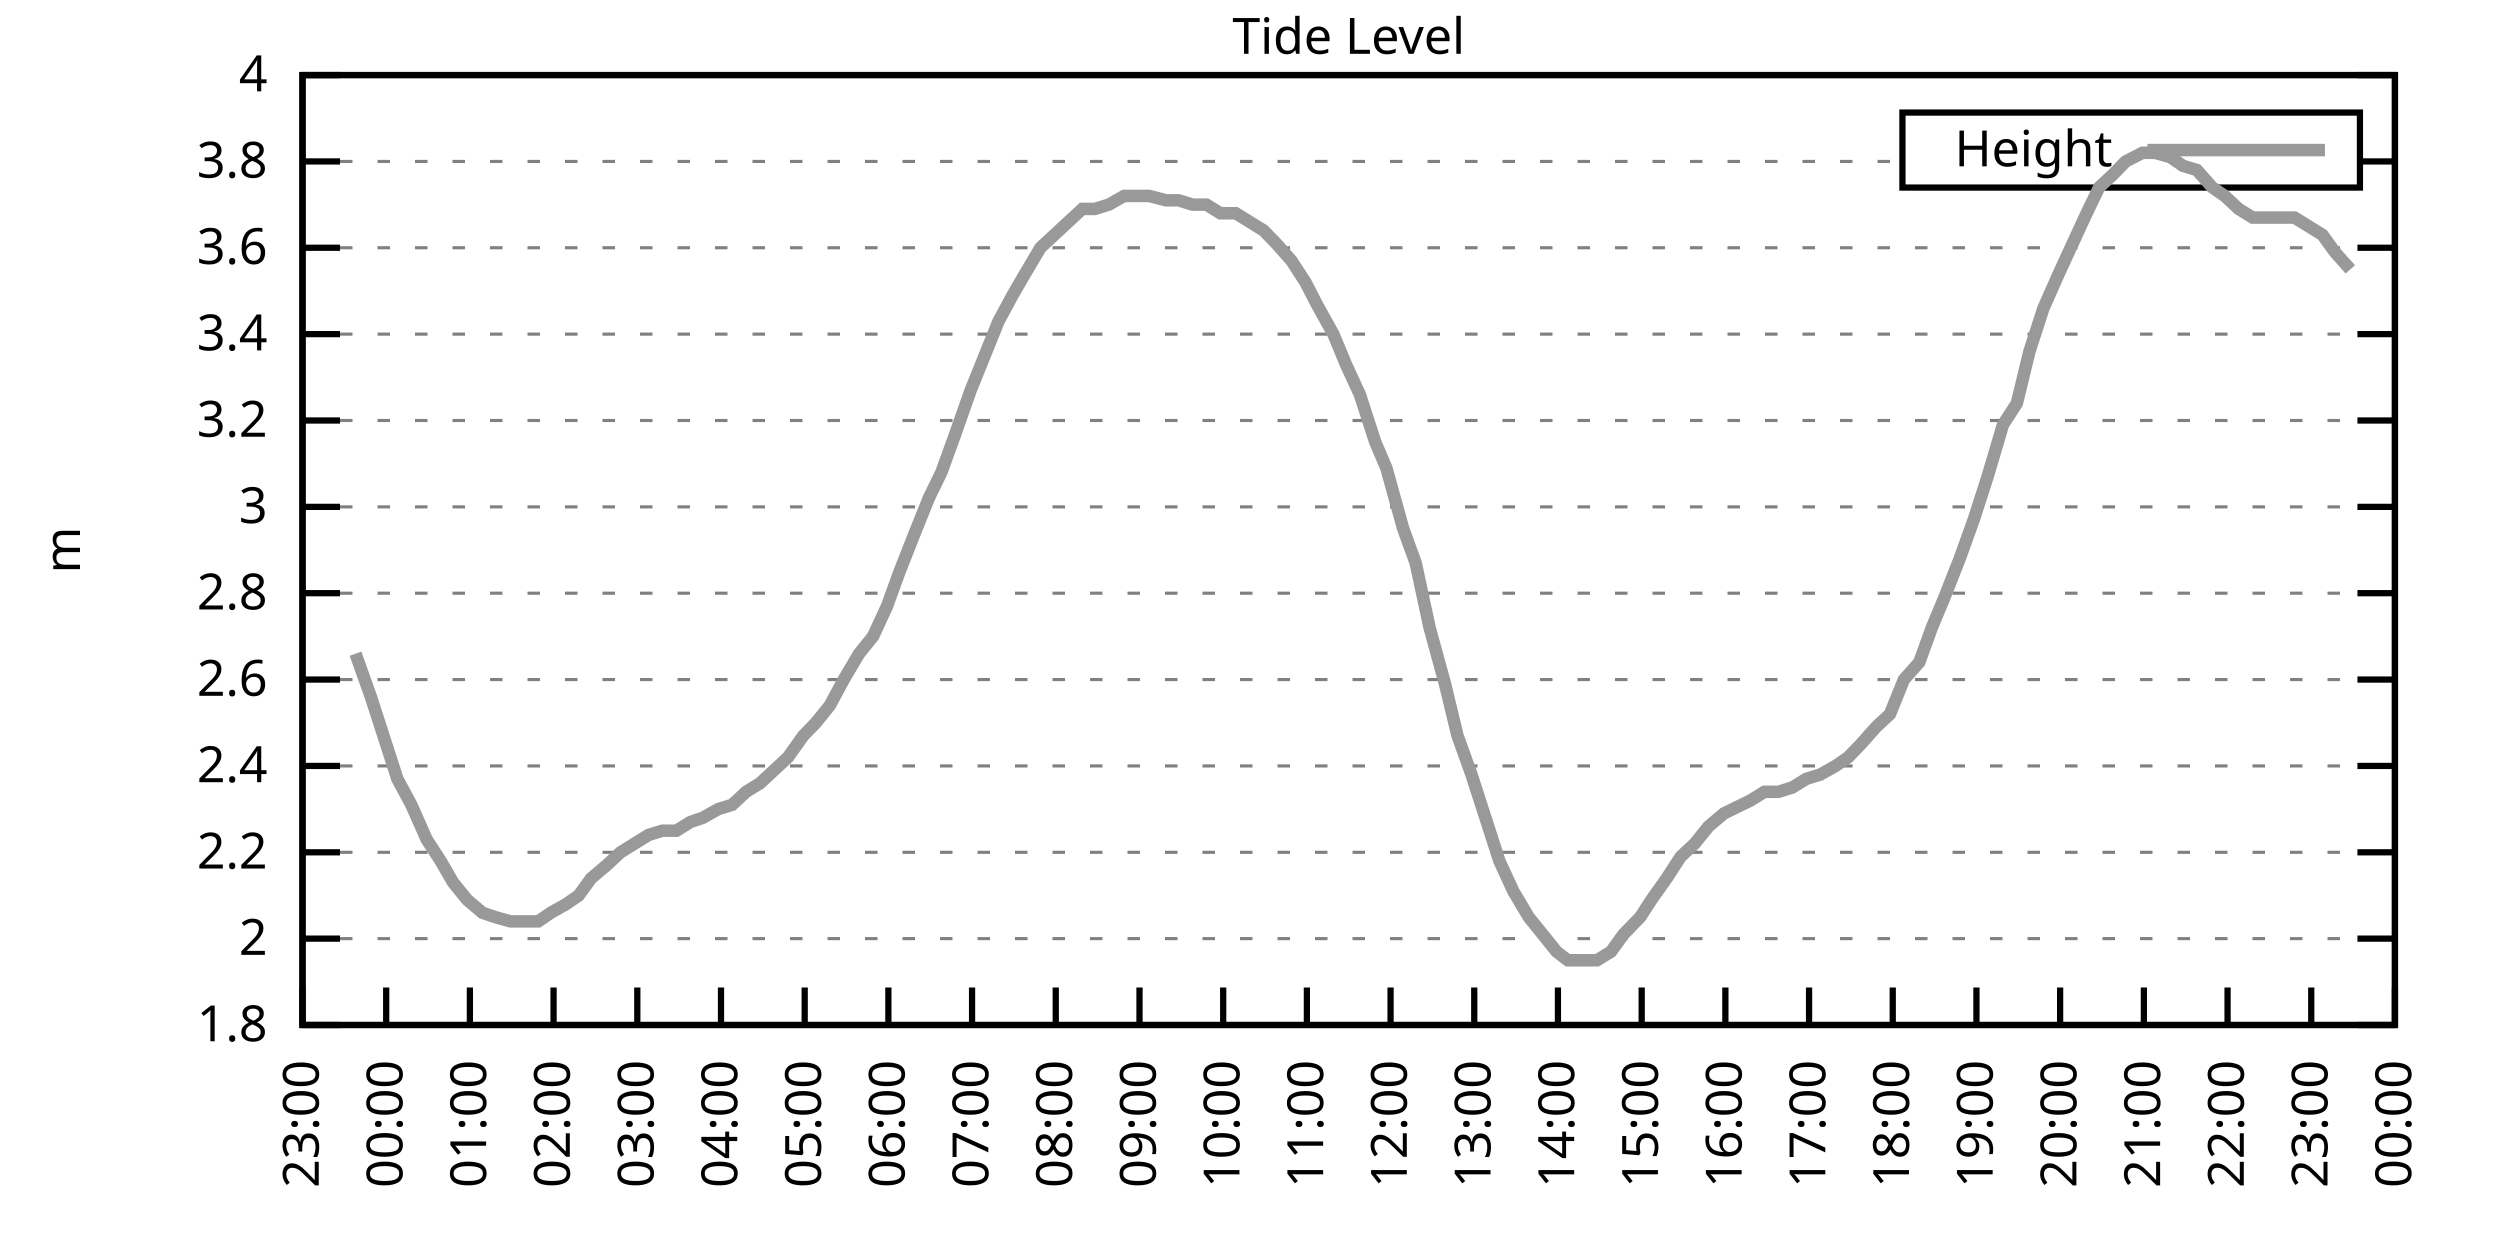
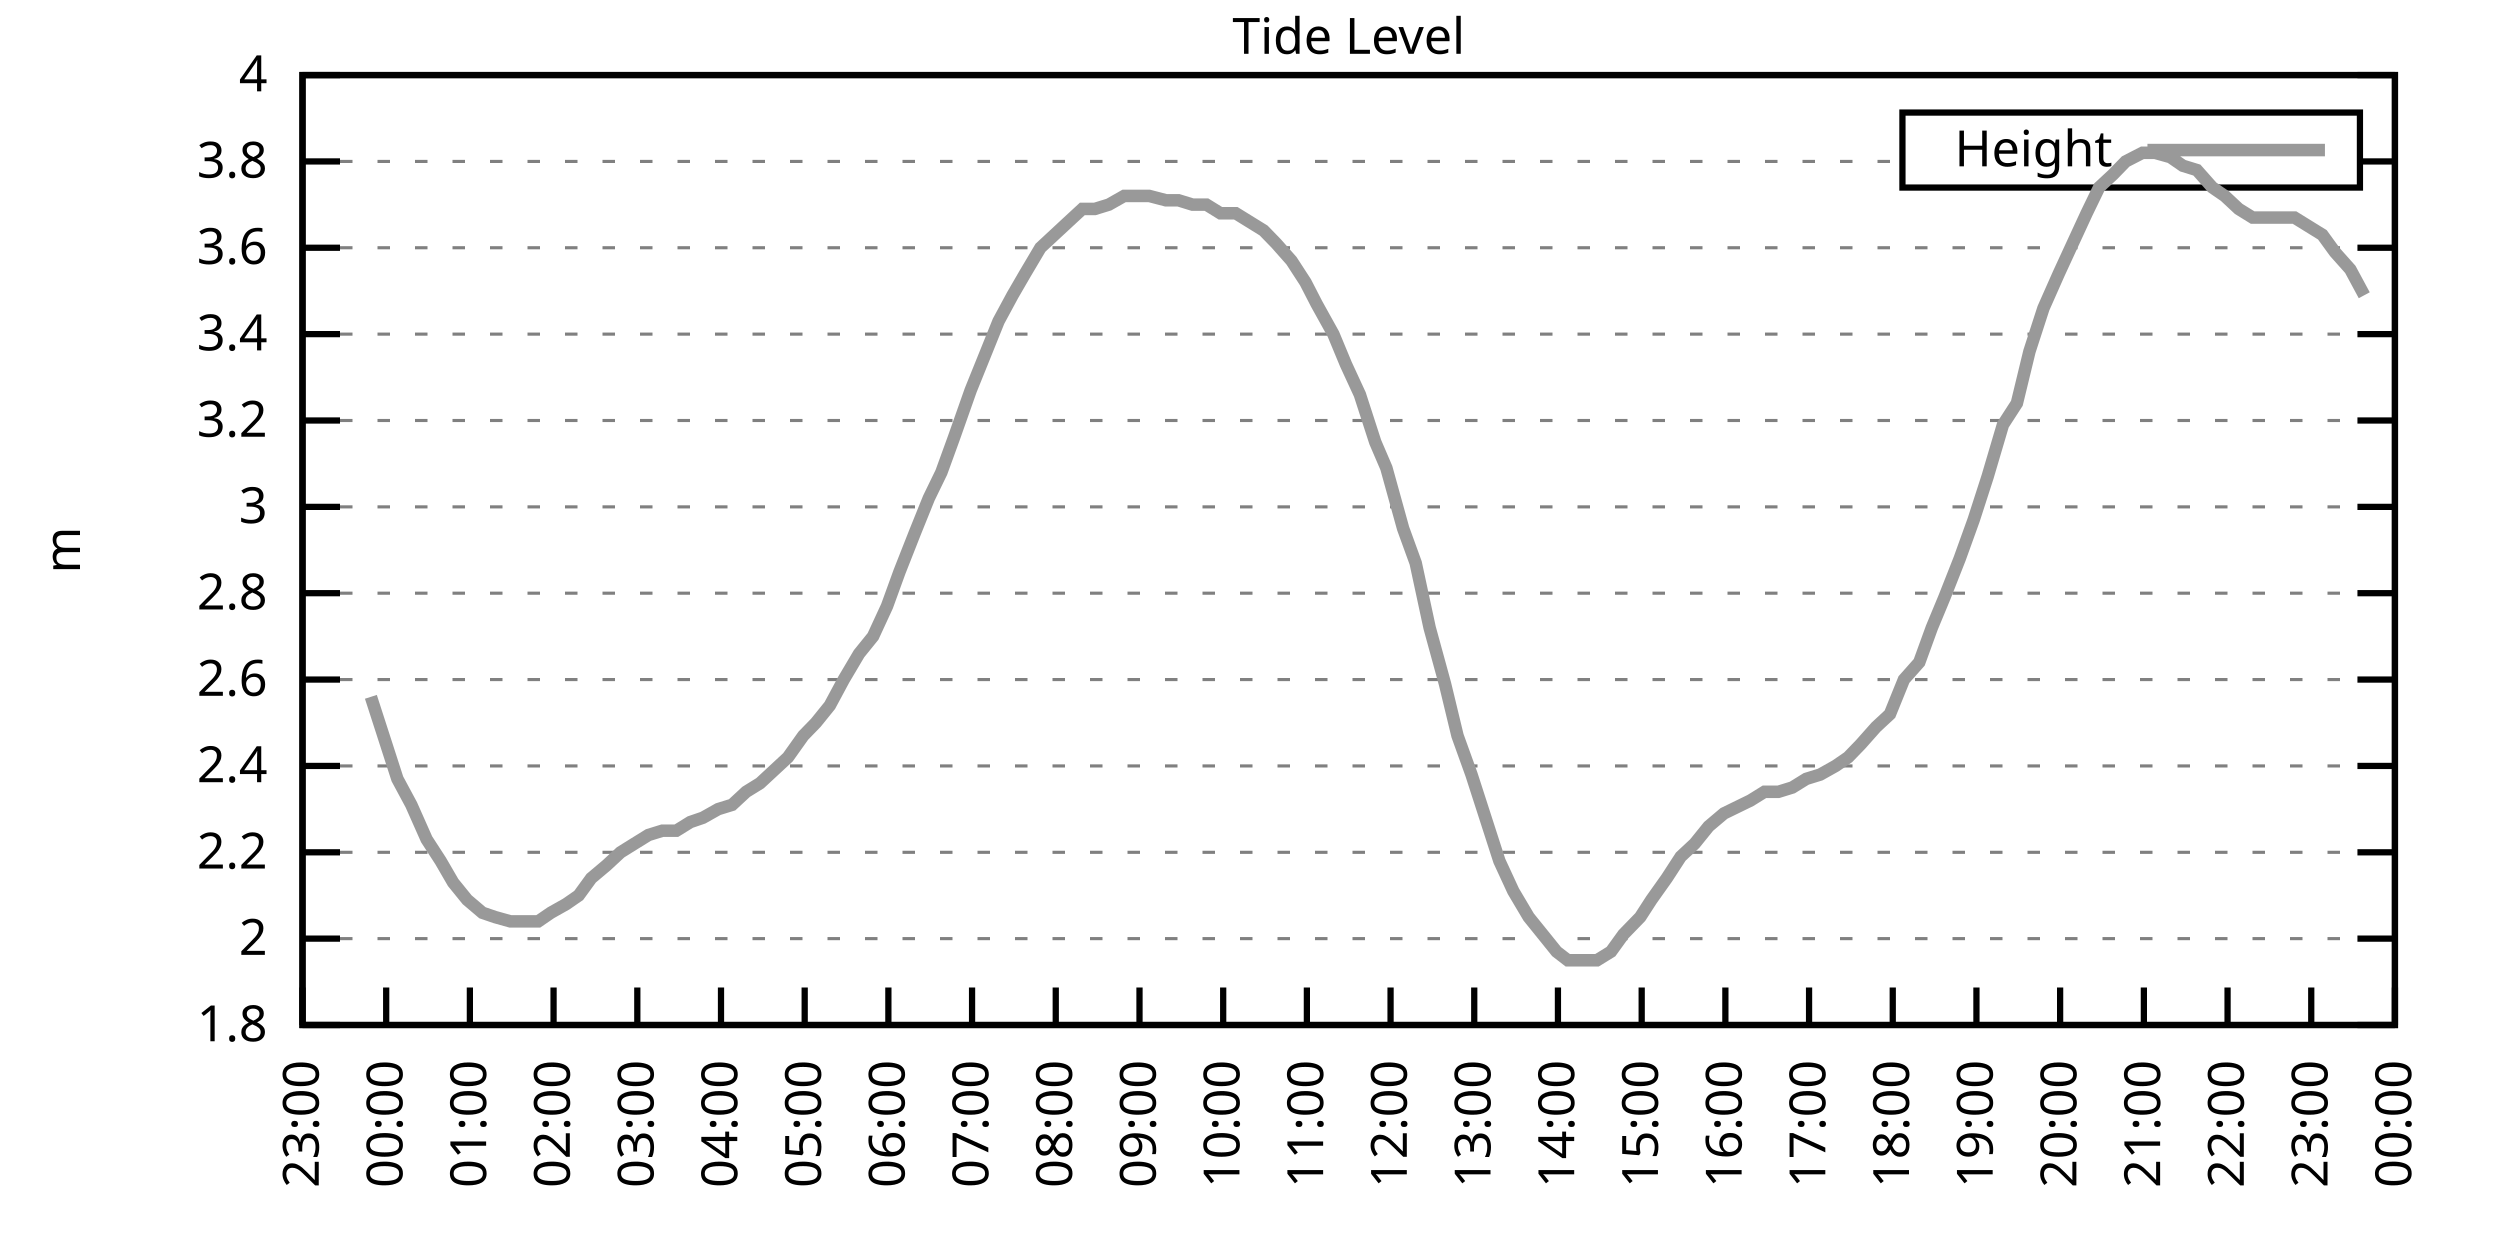
<svg xmlns="http://www.w3.org/2000/svg" xmlns:xlink="http://www.w3.org/1999/xlink" width="400" height="200" viewBox="0 0 400 200">
  <g id="gnuplot_canvas">
    <rect x="0" y="0" width="400" height="200" fill="none" />
    <defs>
      <circle id="gpDot" r="0.5" stroke-width="0.5" stroke="currentColor" />
      <path id="gpPt0" stroke-width="0.333" stroke="currentColor" d="M-1,0 h2 M0,-1 v2" />
      <path id="gpPt1" stroke-width="0.333" stroke="currentColor" d="M-1,-1 L1,1 M1,-1 L-1,1" />
      <path id="gpPt2" stroke-width="0.333" stroke="currentColor" d="M-1,0 L1,0 M0,-1 L0,1 M-1,-1 L1,1 M-1,1 L1,-1" />
      <rect id="gpPt3" stroke-width="0.333" stroke="currentColor" x="-1" y="-1" width="2" height="2" />
      <rect id="gpPt4" stroke-width="0.333" stroke="currentColor" fill="currentColor" x="-1" y="-1" width="2" height="2" />
      <circle id="gpPt5" stroke-width="0.333" stroke="currentColor" cx="0" cy="0" r="1" />
      <use xlink:href="#gpPt5" id="gpPt6" fill="currentColor" stroke="none" />
      <path id="gpPt7" stroke-width="0.333" stroke="currentColor" d="M0,-1.33 L-1.33,0.67 L1.33,0.67 z" />
      <use xlink:href="#gpPt7" id="gpPt8" fill="currentColor" stroke="none" />
      <use xlink:href="#gpPt7" id="gpPt9" stroke="currentColor" transform="rotate(180)" />
      <use xlink:href="#gpPt9" id="gpPt10" fill="currentColor" stroke="none" />
      <use xlink:href="#gpPt3" id="gpPt11" stroke="currentColor" transform="rotate(45)" />
      <use xlink:href="#gpPt11" id="gpPt12" fill="currentColor" stroke="none" />
      <path id="gpPt13" stroke-width="0.333" stroke="currentColor" d="M0,1.330 L1.265,0.411 L0.782,-1.067 L-0.782,-1.076 L-1.265,0.411 z" />
      <use xlink:href="#gpPt13" id="gpPt14" fill="currentColor" stroke="none" />
      <filter id="textbox" filterUnits="objectBoundingBox" x="0" y="0" height="1" width="1">
        <feFlood flood-color="white" flood-opacity="1" result="bgnd" />
        <feComposite in="SourceGraphic" in2="bgnd" operator="atop" />
      </filter>
      <filter id="greybox" filterUnits="objectBoundingBox" x="0" y="0" height="1" width="1">
        <feFlood flood-color="lightgrey" flood-opacity="1" result="grey" />
        <feComposite in="SourceGraphic" in2="grey" operator="atop" />
      </filter>
    </defs>
    <g fill="none" color="white" stroke="currentColor" stroke-width="1.00" stroke-linecap="butt" stroke-linejoin="miter">
</g>
    <g fill="none" color="black" stroke="currentColor" stroke-width="1.00" stroke-linecap="butt" stroke-linejoin="miter">
      <g stroke="none" shape-rendering="crispEdges">
        <polygon fill="rgb(255, 255, 255)" points="48.40,164.00 383.18,164.00 383.18,12.02 48.40,12.02 " />
      </g>
    </g>
    <g fill="none" color="black" stroke="currentColor" stroke-width="1.00" stroke-linecap="butt" stroke-linejoin="miter">
</g>
    <g fill="none" color="black" stroke="black" stroke-width="0.50" stroke-linecap="butt" stroke-linejoin="miter">
</g>
    <g fill="none" color="gray" stroke="currentColor" stroke-width="0.50" stroke-linecap="butt" stroke-linejoin="miter">
      <path stroke="gray" stroke-dasharray="2,4" class="gridline" d="M48.40,164.00 L383.19,164.00  " />
    </g>
    <g fill="none" color="gray" stroke="gray" stroke-width="1.00" stroke-linecap="butt" stroke-linejoin="miter">
</g>
    <g fill="none" color="black" stroke="currentColor" stroke-width="1.00" stroke-linecap="butt" stroke-linejoin="miter">
      <path stroke="black" d="M48.40,164.00 L54.40,164.00 M383.19,164.00 L377.19,164.00  " />
      <g transform="translate(42.80,166.60)" stroke="none" fill="black" font-family="Sans" font-size="8.00" text-anchor="end">
        <text>
          <tspan font-family="Sans"> 1.8</tspan>
        </text>
      </g>
    </g>
    <g fill="none" color="black" stroke="currentColor" stroke-width="1.00" stroke-linecap="butt" stroke-linejoin="miter">
</g>
    <g fill="none" color="black" stroke="black" stroke-width="0.50" stroke-linecap="butt" stroke-linejoin="miter">
</g>
    <g fill="none" color="gray" stroke="currentColor" stroke-width="0.50" stroke-linecap="butt" stroke-linejoin="miter">
      <path stroke="gray" stroke-dasharray="2,4" class="gridline" d="M48.40,150.18 L383.19,150.18  " />
    </g>
    <g fill="none" color="gray" stroke="gray" stroke-width="1.00" stroke-linecap="butt" stroke-linejoin="miter">
</g>
    <g fill="none" color="black" stroke="currentColor" stroke-width="1.00" stroke-linecap="butt" stroke-linejoin="miter">
      <path stroke="black" d="M48.40,150.18 L54.40,150.18 M383.19,150.18 L377.19,150.18  " />
      <g transform="translate(42.80,152.78)" stroke="none" fill="black" font-family="Sans" font-size="8.00" text-anchor="end">
        <text>
          <tspan font-family="Sans"> 2</tspan>
        </text>
      </g>
    </g>
    <g fill="none" color="black" stroke="currentColor" stroke-width="1.00" stroke-linecap="butt" stroke-linejoin="miter">
</g>
    <g fill="none" color="black" stroke="black" stroke-width="0.50" stroke-linecap="butt" stroke-linejoin="miter">
</g>
    <g fill="none" color="gray" stroke="currentColor" stroke-width="0.50" stroke-linecap="butt" stroke-linejoin="miter">
      <path stroke="gray" stroke-dasharray="2,4" class="gridline" d="M48.40,136.37 L383.19,136.37  " />
    </g>
    <g fill="none" color="gray" stroke="gray" stroke-width="1.00" stroke-linecap="butt" stroke-linejoin="miter">
</g>
    <g fill="none" color="black" stroke="currentColor" stroke-width="1.00" stroke-linecap="butt" stroke-linejoin="miter">
      <path stroke="black" d="M48.40,136.37 L54.40,136.37 M383.19,136.37 L377.19,136.37  " />
      <g transform="translate(42.80,138.97)" stroke="none" fill="black" font-family="Sans" font-size="8.00" text-anchor="end">
        <text>
          <tspan font-family="Sans"> 2.2</tspan>
        </text>
      </g>
    </g>
    <g fill="none" color="black" stroke="currentColor" stroke-width="1.00" stroke-linecap="butt" stroke-linejoin="miter">
</g>
    <g fill="none" color="black" stroke="black" stroke-width="0.50" stroke-linecap="butt" stroke-linejoin="miter">
</g>
    <g fill="none" color="gray" stroke="currentColor" stroke-width="0.50" stroke-linecap="butt" stroke-linejoin="miter">
      <path stroke="gray" stroke-dasharray="2,4" class="gridline" d="M48.40,122.55 L383.19,122.55  " />
    </g>
    <g fill="none" color="gray" stroke="gray" stroke-width="1.00" stroke-linecap="butt" stroke-linejoin="miter">
</g>
    <g fill="none" color="black" stroke="currentColor" stroke-width="1.00" stroke-linecap="butt" stroke-linejoin="miter">
      <path stroke="black" d="M48.40,122.55 L54.40,122.55 M383.19,122.55 L377.19,122.55  " />
      <g transform="translate(42.80,125.15)" stroke="none" fill="black" font-family="Sans" font-size="8.00" text-anchor="end">
        <text>
          <tspan font-family="Sans"> 2.4</tspan>
        </text>
      </g>
    </g>
    <g fill="none" color="black" stroke="currentColor" stroke-width="1.00" stroke-linecap="butt" stroke-linejoin="miter">
</g>
    <g fill="none" color="black" stroke="black" stroke-width="0.50" stroke-linecap="butt" stroke-linejoin="miter">
</g>
    <g fill="none" color="gray" stroke="currentColor" stroke-width="0.50" stroke-linecap="butt" stroke-linejoin="miter">
      <path stroke="gray" stroke-dasharray="2,4" class="gridline" d="M48.40,108.73 L383.19,108.73  " />
    </g>
    <g fill="none" color="gray" stroke="gray" stroke-width="1.00" stroke-linecap="butt" stroke-linejoin="miter">
</g>
    <g fill="none" color="black" stroke="currentColor" stroke-width="1.00" stroke-linecap="butt" stroke-linejoin="miter">
      <path stroke="black" d="M48.40,108.73 L54.40,108.73 M383.19,108.73 L377.19,108.73  " />
      <g transform="translate(42.80,111.33)" stroke="none" fill="black" font-family="Sans" font-size="8.00" text-anchor="end">
        <text>
          <tspan font-family="Sans"> 2.6</tspan>
        </text>
      </g>
    </g>
    <g fill="none" color="black" stroke="currentColor" stroke-width="1.00" stroke-linecap="butt" stroke-linejoin="miter">
</g>
    <g fill="none" color="black" stroke="black" stroke-width="0.50" stroke-linecap="butt" stroke-linejoin="miter">
</g>
    <g fill="none" color="gray" stroke="currentColor" stroke-width="0.50" stroke-linecap="butt" stroke-linejoin="miter">
      <path stroke="gray" stroke-dasharray="2,4" class="gridline" d="M48.40,94.91 L383.19,94.91  " />
    </g>
    <g fill="none" color="gray" stroke="gray" stroke-width="1.00" stroke-linecap="butt" stroke-linejoin="miter">
</g>
    <g fill="none" color="black" stroke="currentColor" stroke-width="1.00" stroke-linecap="butt" stroke-linejoin="miter">
      <path stroke="black" d="M48.40,94.91 L54.40,94.91 M383.19,94.91 L377.19,94.91  " />
      <g transform="translate(42.80,97.51)" stroke="none" fill="black" font-family="Sans" font-size="8.00" text-anchor="end">
        <text>
          <tspan font-family="Sans"> 2.8</tspan>
        </text>
      </g>
    </g>
    <g fill="none" color="black" stroke="currentColor" stroke-width="1.00" stroke-linecap="butt" stroke-linejoin="miter">
</g>
    <g fill="none" color="black" stroke="black" stroke-width="0.50" stroke-linecap="butt" stroke-linejoin="miter">
</g>
    <g fill="none" color="gray" stroke="currentColor" stroke-width="0.50" stroke-linecap="butt" stroke-linejoin="miter">
      <path stroke="gray" stroke-dasharray="2,4" class="gridline" d="M48.40,81.10 L383.19,81.10  " />
    </g>
    <g fill="none" color="gray" stroke="gray" stroke-width="1.00" stroke-linecap="butt" stroke-linejoin="miter">
</g>
    <g fill="none" color="black" stroke="currentColor" stroke-width="1.00" stroke-linecap="butt" stroke-linejoin="miter">
      <path stroke="black" d="M48.40,81.10 L54.40,81.10 M383.19,81.10 L377.19,81.10  " />
      <g transform="translate(42.80,83.70)" stroke="none" fill="black" font-family="Sans" font-size="8.00" text-anchor="end">
        <text>
          <tspan font-family="Sans"> 3</tspan>
        </text>
      </g>
    </g>
    <g fill="none" color="black" stroke="currentColor" stroke-width="1.00" stroke-linecap="butt" stroke-linejoin="miter">
</g>
    <g fill="none" color="black" stroke="black" stroke-width="0.50" stroke-linecap="butt" stroke-linejoin="miter">
</g>
    <g fill="none" color="gray" stroke="currentColor" stroke-width="0.50" stroke-linecap="butt" stroke-linejoin="miter">
      <path stroke="gray" stroke-dasharray="2,4" class="gridline" d="M48.40,67.28 L383.19,67.28  " />
    </g>
    <g fill="none" color="gray" stroke="gray" stroke-width="1.00" stroke-linecap="butt" stroke-linejoin="miter">
</g>
    <g fill="none" color="black" stroke="currentColor" stroke-width="1.00" stroke-linecap="butt" stroke-linejoin="miter">
      <path stroke="black" d="M48.40,67.28 L54.40,67.28 M383.19,67.28 L377.19,67.28  " />
      <g transform="translate(42.80,69.88)" stroke="none" fill="black" font-family="Sans" font-size="8.00" text-anchor="end">
        <text>
          <tspan font-family="Sans"> 3.2</tspan>
        </text>
      </g>
    </g>
    <g fill="none" color="black" stroke="currentColor" stroke-width="1.00" stroke-linecap="butt" stroke-linejoin="miter">
</g>
    <g fill="none" color="black" stroke="black" stroke-width="0.50" stroke-linecap="butt" stroke-linejoin="miter">
</g>
    <g fill="none" color="gray" stroke="currentColor" stroke-width="0.50" stroke-linecap="butt" stroke-linejoin="miter">
      <path stroke="gray" stroke-dasharray="2,4" class="gridline" d="M48.40,53.46 L383.19,53.46  " />
    </g>
    <g fill="none" color="gray" stroke="gray" stroke-width="1.00" stroke-linecap="butt" stroke-linejoin="miter">
</g>
    <g fill="none" color="black" stroke="currentColor" stroke-width="1.00" stroke-linecap="butt" stroke-linejoin="miter">
      <path stroke="black" d="M48.40,53.46 L54.40,53.46 M383.19,53.46 L377.19,53.46  " />
      <g transform="translate(42.80,56.06)" stroke="none" fill="black" font-family="Sans" font-size="8.00" text-anchor="end">
        <text>
          <tspan font-family="Sans"> 3.4</tspan>
        </text>
      </g>
    </g>
    <g fill="none" color="black" stroke="currentColor" stroke-width="1.00" stroke-linecap="butt" stroke-linejoin="miter">
</g>
    <g fill="none" color="black" stroke="black" stroke-width="0.50" stroke-linecap="butt" stroke-linejoin="miter">
</g>
    <g fill="none" color="gray" stroke="currentColor" stroke-width="0.50" stroke-linecap="butt" stroke-linejoin="miter">
      <path stroke="gray" stroke-dasharray="2,4" class="gridline" d="M48.40,39.64 L383.19,39.64  " />
    </g>
    <g fill="none" color="gray" stroke="gray" stroke-width="1.00" stroke-linecap="butt" stroke-linejoin="miter">
</g>
    <g fill="none" color="black" stroke="currentColor" stroke-width="1.00" stroke-linecap="butt" stroke-linejoin="miter">
      <path stroke="black" d="M48.40,39.64 L54.40,39.64 M383.19,39.64 L377.19,39.64  " />
      <g transform="translate(42.80,42.24)" stroke="none" fill="black" font-family="Sans" font-size="8.00" text-anchor="end">
        <text>
          <tspan font-family="Sans"> 3.6</tspan>
        </text>
      </g>
    </g>
    <g fill="none" color="black" stroke="currentColor" stroke-width="1.00" stroke-linecap="butt" stroke-linejoin="miter">
</g>
    <g fill="none" color="black" stroke="black" stroke-width="0.50" stroke-linecap="butt" stroke-linejoin="miter">
</g>
    <g fill="none" color="gray" stroke="currentColor" stroke-width="0.50" stroke-linecap="butt" stroke-linejoin="miter">
      <path stroke="gray" stroke-dasharray="2,4" class="gridline" d="M48.40,25.83 L304.39,25.83 M377.59,25.83 L383.19,25.83  " />
    </g>
    <g fill="none" color="gray" stroke="gray" stroke-width="1.00" stroke-linecap="butt" stroke-linejoin="miter">
</g>
    <g fill="none" color="black" stroke="currentColor" stroke-width="1.00" stroke-linecap="butt" stroke-linejoin="miter">
      <path stroke="black" d="M48.40,25.83 L54.40,25.83 M383.19,25.83 L377.19,25.83  " />
      <g transform="translate(42.80,28.43)" stroke="none" fill="black" font-family="Sans" font-size="8.00" text-anchor="end">
        <text>
          <tspan font-family="Sans"> 3.8</tspan>
        </text>
      </g>
    </g>
    <g fill="none" color="black" stroke="currentColor" stroke-width="1.00" stroke-linecap="butt" stroke-linejoin="miter">
</g>
    <g fill="none" color="black" stroke="black" stroke-width="0.50" stroke-linecap="butt" stroke-linejoin="miter">
</g>
    <g fill="none" color="gray" stroke="currentColor" stroke-width="0.50" stroke-linecap="butt" stroke-linejoin="miter">
      <path stroke="gray" stroke-dasharray="2,4" class="gridline" d="M48.40,12.01 L383.19,12.01  " />
    </g>
    <g fill="none" color="gray" stroke="gray" stroke-width="1.00" stroke-linecap="butt" stroke-linejoin="miter">
</g>
    <g fill="none" color="black" stroke="currentColor" stroke-width="1.00" stroke-linecap="butt" stroke-linejoin="miter">
      <path stroke="black" d="M48.40,12.01 L54.40,12.01 M383.19,12.01 L377.19,12.01  " />
      <g transform="translate(42.80,14.61)" stroke="none" fill="black" font-family="Sans" font-size="8.00" text-anchor="end">
        <text>
          <tspan font-family="Sans"> 4</tspan>
        </text>
      </g>
    </g>
    <g fill="none" color="black" stroke="currentColor" stroke-width="1.00" stroke-linecap="butt" stroke-linejoin="miter">
      <path stroke="black" d="M48.40,164.00 L48.40,158.00  " />
      <g transform="translate(51.00,169.60) rotate(270.00)" stroke="none" fill="black" font-family="Sans" font-size="8.00" text-anchor="end">
        <text>
          <tspan font-family="Sans">23:00</tspan>
        </text>
      </g>
    </g>
    <g fill="none" color="black" stroke="currentColor" stroke-width="1.00" stroke-linecap="butt" stroke-linejoin="miter">
      <path stroke="black" d="M61.79,164.00 L61.79,158.00  " />
      <g transform="translate(64.39,169.60) rotate(270.00)" stroke="none" fill="black" font-family="Sans" font-size="8.00" text-anchor="end">
        <text>
          <tspan font-family="Sans">00:00</tspan>
        </text>
      </g>
    </g>
    <g fill="none" color="black" stroke="currentColor" stroke-width="1.00" stroke-linecap="butt" stroke-linejoin="miter">
      <path stroke="black" d="M75.18,164.00 L75.18,158.00  " />
      <g transform="translate(77.78,169.60) rotate(270.00)" stroke="none" fill="black" font-family="Sans" font-size="8.00" text-anchor="end">
        <text>
          <tspan font-family="Sans">01:00</tspan>
        </text>
      </g>
    </g>
    <g fill="none" color="black" stroke="currentColor" stroke-width="1.00" stroke-linecap="butt" stroke-linejoin="miter">
      <path stroke="black" d="M88.57,164.00 L88.57,158.00  " />
      <g transform="translate(91.17,169.60) rotate(270.00)" stroke="none" fill="black" font-family="Sans" font-size="8.00" text-anchor="end">
        <text>
          <tspan font-family="Sans">02:00</tspan>
        </text>
      </g>
    </g>
    <g fill="none" color="black" stroke="currentColor" stroke-width="1.00" stroke-linecap="butt" stroke-linejoin="miter">
      <path stroke="black" d="M101.97,164.00 L101.97,158.00  " />
      <g transform="translate(104.57,169.60) rotate(270.00)" stroke="none" fill="black" font-family="Sans" font-size="8.00" text-anchor="end">
        <text>
          <tspan font-family="Sans">03:00</tspan>
        </text>
      </g>
    </g>
    <g fill="none" color="black" stroke="currentColor" stroke-width="1.00" stroke-linecap="butt" stroke-linejoin="miter">
      <path stroke="black" d="M115.36,164.00 L115.36,158.00  " />
      <g transform="translate(117.96,169.60) rotate(270.00)" stroke="none" fill="black" font-family="Sans" font-size="8.00" text-anchor="end">
        <text>
          <tspan font-family="Sans">04:00</tspan>
        </text>
      </g>
    </g>
    <g fill="none" color="black" stroke="currentColor" stroke-width="1.00" stroke-linecap="butt" stroke-linejoin="miter">
      <path stroke="black" d="M128.75,164.00 L128.75,158.00  " />
      <g transform="translate(131.35,169.60) rotate(270.00)" stroke="none" fill="black" font-family="Sans" font-size="8.00" text-anchor="end">
        <text>
          <tspan font-family="Sans">05:00</tspan>
        </text>
      </g>
    </g>
    <g fill="none" color="black" stroke="currentColor" stroke-width="1.00" stroke-linecap="butt" stroke-linejoin="miter">
      <path stroke="black" d="M142.14,164.00 L142.14,158.00  " />
      <g transform="translate(144.74,169.60) rotate(270.00)" stroke="none" fill="black" font-family="Sans" font-size="8.00" text-anchor="end">
        <text>
          <tspan font-family="Sans">06:00</tspan>
        </text>
      </g>
    </g>
    <g fill="none" color="black" stroke="currentColor" stroke-width="1.00" stroke-linecap="butt" stroke-linejoin="miter">
      <path stroke="black" d="M155.53,164.00 L155.53,158.00  " />
      <g transform="translate(158.13,169.60) rotate(270.00)" stroke="none" fill="black" font-family="Sans" font-size="8.00" text-anchor="end">
        <text>
          <tspan font-family="Sans">07:00</tspan>
        </text>
      </g>
    </g>
    <g fill="none" color="black" stroke="currentColor" stroke-width="1.00" stroke-linecap="butt" stroke-linejoin="miter">
      <path stroke="black" d="M168.92,164.00 L168.92,158.00  " />
      <g transform="translate(171.52,169.60) rotate(270.00)" stroke="none" fill="black" font-family="Sans" font-size="8.00" text-anchor="end">
        <text>
          <tspan font-family="Sans">08:00</tspan>
        </text>
      </g>
    </g>
    <g fill="none" color="black" stroke="currentColor" stroke-width="1.00" stroke-linecap="butt" stroke-linejoin="miter">
      <path stroke="black" d="M182.32,164.00 L182.32,158.00  " />
      <g transform="translate(184.92,169.60) rotate(270.00)" stroke="none" fill="black" font-family="Sans" font-size="8.00" text-anchor="end">
        <text>
          <tspan font-family="Sans">09:00</tspan>
        </text>
      </g>
    </g>
    <g fill="none" color="black" stroke="currentColor" stroke-width="1.00" stroke-linecap="butt" stroke-linejoin="miter">
      <path stroke="black" d="M195.71,164.00 L195.71,158.00  " />
      <g transform="translate(198.31,169.60) rotate(270.00)" stroke="none" fill="black" font-family="Sans" font-size="8.00" text-anchor="end">
        <text>
          <tspan font-family="Sans">10:00</tspan>
        </text>
      </g>
    </g>
    <g fill="none" color="black" stroke="currentColor" stroke-width="1.00" stroke-linecap="butt" stroke-linejoin="miter">
      <path stroke="black" d="M209.10,164.00 L209.10,158.00  " />
      <g transform="translate(211.70,169.60) rotate(270.00)" stroke="none" fill="black" font-family="Sans" font-size="8.00" text-anchor="end">
        <text>
          <tspan font-family="Sans">11:00</tspan>
        </text>
      </g>
    </g>
    <g fill="none" color="black" stroke="currentColor" stroke-width="1.00" stroke-linecap="butt" stroke-linejoin="miter">
      <path stroke="black" d="M222.49,164.00 L222.49,158.00  " />
      <g transform="translate(225.09,169.60) rotate(270.00)" stroke="none" fill="black" font-family="Sans" font-size="8.00" text-anchor="end">
        <text>
          <tspan font-family="Sans">12:00</tspan>
        </text>
      </g>
    </g>
    <g fill="none" color="black" stroke="currentColor" stroke-width="1.00" stroke-linecap="butt" stroke-linejoin="miter">
      <path stroke="black" d="M235.88,164.00 L235.88,158.00  " />
      <g transform="translate(238.48,169.60) rotate(270.00)" stroke="none" fill="black" font-family="Sans" font-size="8.00" text-anchor="end">
        <text>
          <tspan font-family="Sans">13:00</tspan>
        </text>
      </g>
    </g>
    <g fill="none" color="black" stroke="currentColor" stroke-width="1.00" stroke-linecap="butt" stroke-linejoin="miter">
      <path stroke="black" d="M249.27,164.00 L249.27,158.00  " />
      <g transform="translate(251.87,169.60) rotate(270.00)" stroke="none" fill="black" font-family="Sans" font-size="8.00" text-anchor="end">
        <text>
          <tspan font-family="Sans">14:00</tspan>
        </text>
      </g>
    </g>
    <g fill="none" color="black" stroke="currentColor" stroke-width="1.00" stroke-linecap="butt" stroke-linejoin="miter">
      <path stroke="black" d="M262.67,164.00 L262.67,158.00  " />
      <g transform="translate(265.27,169.60) rotate(270.00)" stroke="none" fill="black" font-family="Sans" font-size="8.00" text-anchor="end">
        <text>
          <tspan font-family="Sans">15:00</tspan>
        </text>
      </g>
    </g>
    <g fill="none" color="black" stroke="currentColor" stroke-width="1.00" stroke-linecap="butt" stroke-linejoin="miter">
      <path stroke="black" d="M276.06,164.00 L276.06,158.00  " />
      <g transform="translate(278.66,169.60) rotate(270.00)" stroke="none" fill="black" font-family="Sans" font-size="8.00" text-anchor="end">
        <text>
          <tspan font-family="Sans">16:00</tspan>
        </text>
      </g>
    </g>
    <g fill="none" color="black" stroke="currentColor" stroke-width="1.00" stroke-linecap="butt" stroke-linejoin="miter">
      <path stroke="black" d="M289.45,164.00 L289.45,158.00  " />
      <g transform="translate(292.05,169.60) rotate(270.00)" stroke="none" fill="black" font-family="Sans" font-size="8.00" text-anchor="end">
        <text>
          <tspan font-family="Sans">17:00</tspan>
        </text>
      </g>
    </g>
    <g fill="none" color="black" stroke="currentColor" stroke-width="1.00" stroke-linecap="butt" stroke-linejoin="miter">
      <path stroke="black" d="M302.84,164.00 L302.84,158.00  " />
      <g transform="translate(305.44,169.60) rotate(270.00)" stroke="none" fill="black" font-family="Sans" font-size="8.00" text-anchor="end">
        <text>
          <tspan font-family="Sans">18:00</tspan>
        </text>
      </g>
    </g>
    <g fill="none" color="black" stroke="currentColor" stroke-width="1.00" stroke-linecap="butt" stroke-linejoin="miter">
      <path stroke="black" d="M316.23,164.00 L316.23,158.00  " />
      <g transform="translate(318.83,169.60) rotate(270.00)" stroke="none" fill="black" font-family="Sans" font-size="8.00" text-anchor="end">
        <text>
          <tspan font-family="Sans">19:00</tspan>
        </text>
      </g>
    </g>
    <g fill="none" color="black" stroke="currentColor" stroke-width="1.00" stroke-linecap="butt" stroke-linejoin="miter">
      <path stroke="black" d="M329.62,164.00 L329.62,158.00  " />
      <g transform="translate(332.22,169.60) rotate(270.00)" stroke="none" fill="black" font-family="Sans" font-size="8.00" text-anchor="end">
        <text>
          <tspan font-family="Sans">20:00</tspan>
        </text>
      </g>
    </g>
    <g fill="none" color="black" stroke="currentColor" stroke-width="1.00" stroke-linecap="butt" stroke-linejoin="miter">
      <path stroke="black" d="M343.02,164.00 L343.02,158.00  " />
      <g transform="translate(345.62,169.60) rotate(270.00)" stroke="none" fill="black" font-family="Sans" font-size="8.00" text-anchor="end">
        <text>
          <tspan font-family="Sans">21:00</tspan>
        </text>
      </g>
    </g>
    <g fill="none" color="black" stroke="currentColor" stroke-width="1.00" stroke-linecap="butt" stroke-linejoin="miter">
      <path stroke="black" d="M356.41,164.00 L356.41,158.00  " />
      <g transform="translate(359.01,169.60) rotate(270.00)" stroke="none" fill="black" font-family="Sans" font-size="8.00" text-anchor="end">
        <text>
          <tspan font-family="Sans">22:00</tspan>
        </text>
      </g>
    </g>
    <g fill="none" color="black" stroke="currentColor" stroke-width="1.00" stroke-linecap="butt" stroke-linejoin="miter">
      <path stroke="black" d="M369.80,164.00 L369.80,158.00  " />
      <g transform="translate(372.40,169.60) rotate(270.00)" stroke="none" fill="black" font-family="Sans" font-size="8.00" text-anchor="end">
        <text>
          <tspan font-family="Sans">23:00</tspan>
        </text>
      </g>
    </g>
    <g fill="none" color="black" stroke="currentColor" stroke-width="1.00" stroke-linecap="butt" stroke-linejoin="miter">
      <path stroke="black" d="M383.19,164.00 L383.19,158.00  " />
      <g transform="translate(385.79,169.60) rotate(270.00)" stroke="none" fill="black" font-family="Sans" font-size="8.00" text-anchor="end">
        <text>
          <tspan font-family="Sans">00:00</tspan>
        </text>
      </g>
    </g>
    <g fill="none" color="black" stroke="currentColor" stroke-width="1.00" stroke-linecap="butt" stroke-linejoin="miter">
</g>
    <g fill="none" color="black" stroke="currentColor" stroke-width="1.00" stroke-linecap="butt" stroke-linejoin="miter">
      <path stroke="black" d="M48.40,12.01 L48.40,164.00 L383.19,164.00 L383.19,12.01 L48.40,12.01 Z  " />
    </g>
    <g fill="none" color="black" stroke="currentColor" stroke-width="1.00" stroke-linecap="butt" stroke-linejoin="miter">
</g>
    <g fill="none" color="black" stroke="currentColor" stroke-width="1.00" stroke-linecap="butt" stroke-linejoin="miter">
      <path stroke="black" d="M304.39,30.01 L304.39,18.01 L377.59,18.01 L377.59,30.01 L304.39,30.01 Z  " />
    </g>
    <g id="Tide_level_plot_1">
      <g fill="none" color="white" stroke="black" stroke-width="2.00" stroke-linecap="butt" stroke-linejoin="miter">
</g>
      <g fill="none" color="black" stroke="currentColor" stroke-width="2.00" stroke-linecap="butt" stroke-linejoin="miter">
        <g transform="translate(337.99,26.61)" stroke="none" fill="black" font-family="Sans" font-size="8.00" text-anchor="end">
          <text>
            <tspan font-family="Sans">Height</tspan>
          </text>
        </g>
      </g>
      <g fill="none" color="black" stroke="currentColor" stroke-width="2.00" stroke-linecap="butt" stroke-linejoin="miter">
-         <path stroke="rgb(153, 153, 153)" d="M343.59,24.01 L371.99,24.01 M56.88,104.59 L59.34,111.49 L61.35,117.71 L63.58,124.62 L65.81,128.77 L68.26,134.29   L70.50,137.75 L72.50,141.20 L74.74,143.96 L77.19,146.04 L79.20,146.73 L81.66,147.42 L83.89,147.42 L86.12,147.42   L88.13,146.04 L90.58,144.66 L92.59,143.27 L94.60,140.51 L97.06,138.44 L99.29,136.37 L101.52,134.98 L103.75,133.60   L105.98,132.91 L108.22,132.91 L110.45,131.53 L112.46,130.84 L114.91,129.46 L117.14,128.77 L119.38,126.69 L121.61,125.31   L123.84,123.24 L126.07,121.17 L128.53,117.71 L130.54,115.64 L132.77,112.88 L135.00,108.73 L137.45,104.59 L139.69,101.82   L141.92,96.99 L143.93,91.46 L146.38,85.24 L148.61,79.71 L150.62,75.57 L152.63,70.04 L155.31,62.44 L157.54,56.92   L159.77,51.39 L162.01,47.24 L164.01,43.79 L166.47,39.64 L168.70,37.57 L170.93,35.50 L173.17,33.43 L175.17,33.43   L177.41,32.74 L179.86,31.35 L181.87,31.35 L183.88,31.35 L186.56,32.05 L188.57,32.05 L190.80,32.74 L193.03,32.74   L195.26,34.12 L197.72,34.12 L199.95,35.50 L202.18,36.88 L204.19,38.95 L206.64,41.72 L208.88,45.17 L210.66,48.63   L213.34,53.46 L215.35,58.30 L217.58,63.13 L220.04,70.73 L221.82,74.88 L224.50,84.55 L226.51,90.08 L228.74,100.44   L231.20,109.42 L233.20,117.71 L235.44,123.93 L237.67,130.84 L239.90,137.75 L242.13,142.58 L244.59,146.73 L246.82,149.49   L249.05,152.26 L250.84,153.64 L253.29,153.64 L255.52,153.64 L257.76,152.26 L259.76,149.49 L262.44,146.73 L264.23,143.96   L266.68,140.51 L268.92,137.06 L271.15,134.98 L273.38,132.22 L275.83,130.15 L280.07,128.08 L282.31,126.69 L284.54,126.69   L286.77,126.00 L289.00,124.62 L291.23,123.93 L293.69,122.55 L295.70,121.17 L297.71,119.09 L300.16,116.33 L302.39,114.26   L304.63,108.73 L307.08,105.97 L309.09,100.44 L311.10,95.60 L313.55,89.39 L315.79,83.17 L318.02,76.26 L320.47,67.97   L322.70,64.52 L324.71,56.23 L326.95,49.32 L329.40,43.79 L331.63,38.95 L333.86,34.12 L335.87,29.97 L338.10,27.90   L340.11,25.83 L342.79,24.45 L344.80,24.45 L347.26,25.14 L349.26,26.52 L351.50,27.21 L353.95,29.97 L355.96,31.35   L358.19,33.43 L360.42,34.81 L362.66,34.81 L364.89,34.81 L367.12,34.81 L369.35,36.19 L371.58,37.57 L373.59,40.34   L376.05,43.10  " />
+         <path stroke="rgb(153, 153, 153)" d="M343.59,24.01 L371.99,24.01 M59.34,111.49 L61.35,117.71 L63.58,124.62 L65.81,128.77 L68.26,134.29 L70.50,137.75   L72.50,141.20 L74.74,143.96 L77.19,146.04 L79.20,146.73 L81.66,147.42 L83.89,147.42 L86.12,147.42 L88.13,146.04   L90.58,144.66 L92.59,143.27 L94.60,140.51 L97.06,138.44 L99.29,136.37 L101.52,134.98 L103.75,133.60 L105.98,132.91   L108.22,132.91 L110.45,131.53 L112.46,130.84 L114.91,129.46 L117.14,128.77 L119.38,126.69 L121.61,125.31 L123.84,123.24   L126.07,121.17 L128.53,117.71 L130.54,115.64 L132.77,112.88 L135.00,108.73 L137.45,104.59 L139.69,101.82 L141.92,96.99   L143.93,91.46 L146.38,85.24 L148.61,79.71 L150.62,75.57 L152.63,70.04 L155.31,62.44 L157.54,56.92 L159.77,51.39   L162.01,47.24 L164.01,43.79 L166.47,39.64 L168.70,37.57 L170.93,35.50 L173.17,33.43 L175.17,33.43 L177.41,32.74   L179.86,31.35 L181.87,31.35 L183.88,31.35 L186.56,32.05 L188.57,32.05 L190.80,32.74 L193.03,32.74 L195.26,34.12   L197.72,34.12 L199.95,35.50 L202.18,36.88 L204.19,38.95 L206.64,41.72 L208.88,45.17 L210.66,48.63 L213.34,53.46   L215.35,58.30 L217.58,63.13 L220.04,70.73 L221.82,74.88 L224.50,84.55 L226.51,90.08 L228.74,100.44 L231.20,109.42   L233.20,117.71 L235.44,123.93 L237.67,130.84 L239.90,137.75 L242.13,142.58 L244.59,146.73 L246.82,149.49 L249.05,152.26   L250.84,153.64 L253.29,153.64 L255.52,153.64 L257.76,152.26 L259.76,149.49 L262.44,146.73 L264.23,143.96 L266.68,140.51   L268.92,137.06 L271.15,134.98 L273.38,132.22 L275.83,130.15 L280.07,128.08 L282.31,126.69 L284.54,126.69 L286.77,126.00   L289.00,124.62 L291.23,123.93 L293.69,122.55 L295.70,121.17 L297.71,119.09 L300.16,116.33 L302.39,114.26 L304.63,108.73   L307.08,105.97 L309.09,100.44 L311.10,95.60 L313.55,89.39 L315.79,83.17 L318.02,76.26 L320.47,67.97 L322.70,64.52   L324.71,56.23 L326.95,49.32 L329.40,43.79 L331.63,38.95 L333.86,34.12 L335.87,29.97 L338.10,27.90 L340.11,25.83   L342.79,24.45 L344.80,24.45 L347.26,25.14 L349.26,26.52 L351.50,27.21 L353.95,29.97 L355.96,31.35 L358.19,33.43   L360.42,34.81 L362.66,34.81 L364.89,34.81 L367.12,34.81 L369.35,36.19 L371.58,37.57 L373.59,40.34 L376.05,43.10   L378.28,47.24  " />
      </g>
    </g>
    <g fill="none" color="black" stroke="currentColor" stroke-width="2.00" stroke-linecap="butt" stroke-linejoin="miter">
</g>
    <g fill="none" color="black" stroke="black" stroke-width="1.00" stroke-linecap="butt" stroke-linejoin="miter">
</g>
    <g fill="none" color="black" stroke="currentColor" stroke-width="1.00" stroke-linecap="butt" stroke-linejoin="miter">
      <path stroke="black" d="M48.40,12.01 L48.40,164.00 L383.19,164.00 L383.19,12.01 L48.40,12.01 Z  " />
      <g transform="translate(12.80,88.01) rotate(270.00)" stroke="none" fill="black" font-family="Sans" font-size="8.00" text-anchor="middle">
        <text>
          <tspan font-family="Sans">m</tspan>
        </text>
      </g>
    </g>
    <g fill="none" color="black" stroke="currentColor" stroke-width="1.00" stroke-linecap="butt" stroke-linejoin="miter">
</g>
    <g fill="none" color="black" stroke="currentColor" stroke-width="1.00" stroke-linecap="butt" stroke-linejoin="miter">
      <g transform="translate(215.79,8.61)" stroke="none" fill="black" font-family="Sans" font-size="8.00" text-anchor="middle">
        <text>
          <tspan font-family="Sans">Tide Level</tspan>
        </text>
      </g>
    </g>
    <g fill="none" color="black" stroke="currentColor" stroke-width="1.00" stroke-linecap="butt" stroke-linejoin="miter">
</g>
  </g>
</svg>
